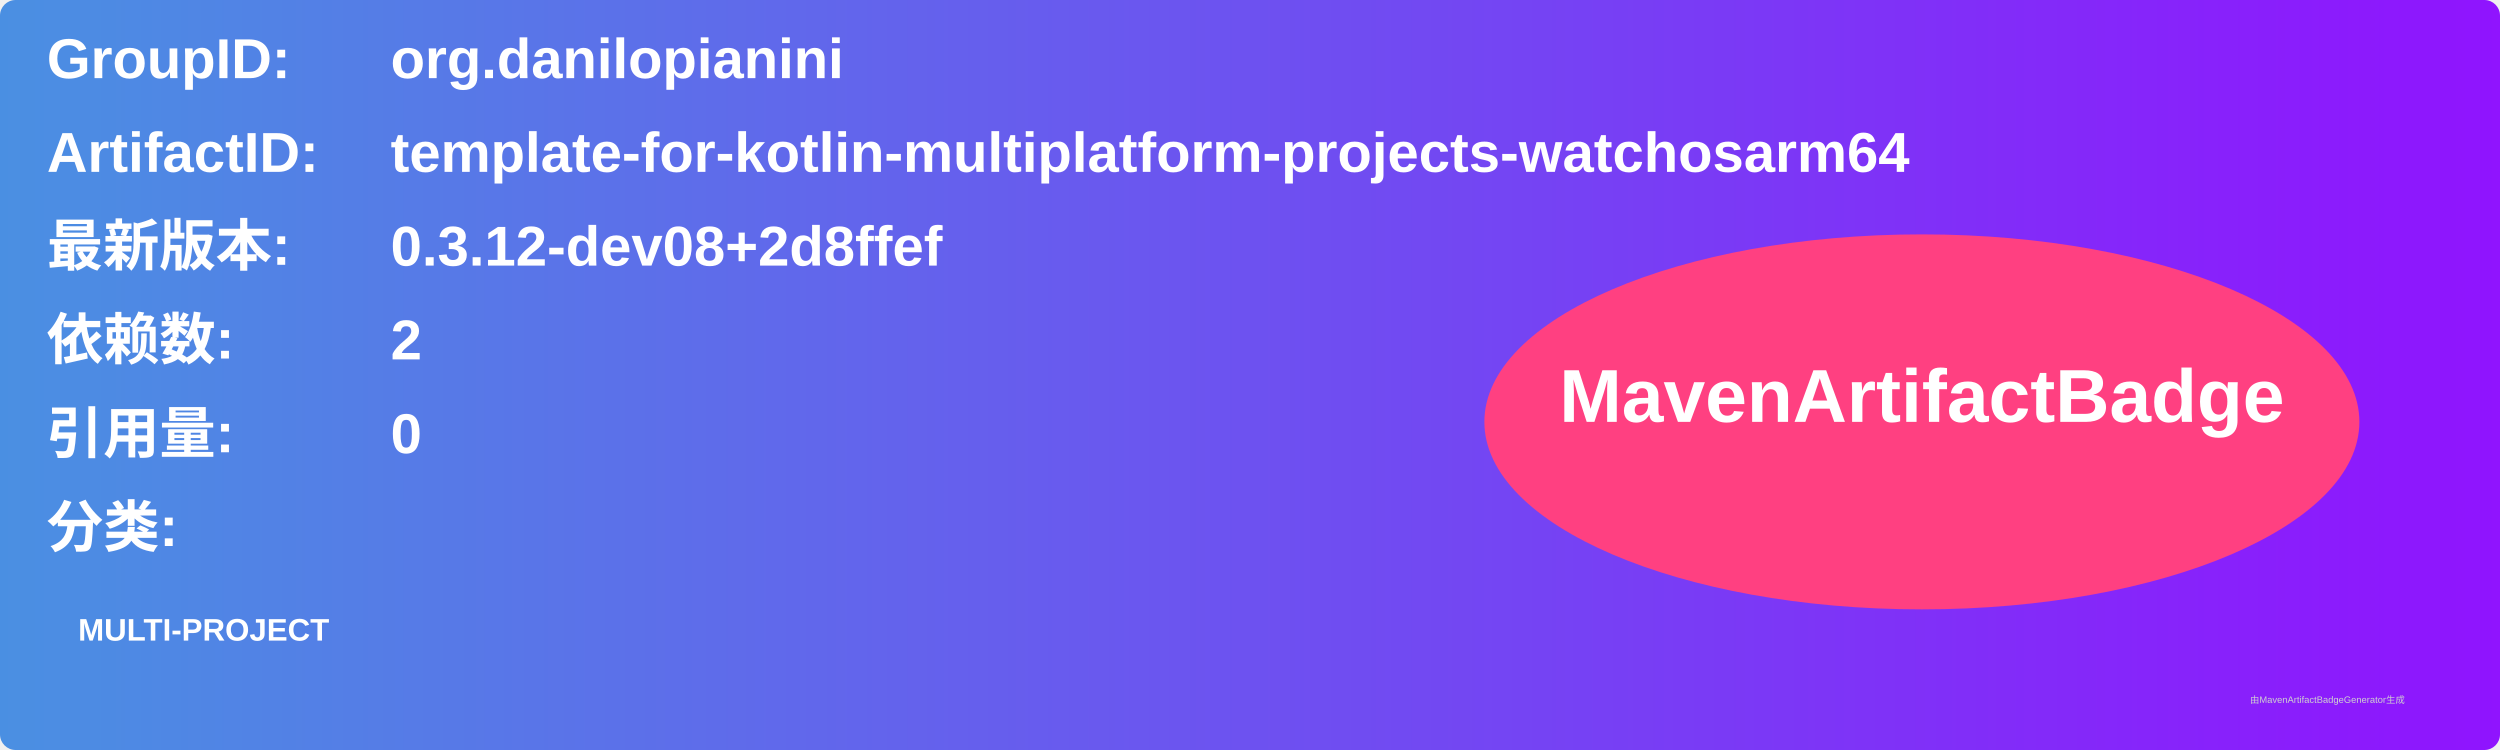
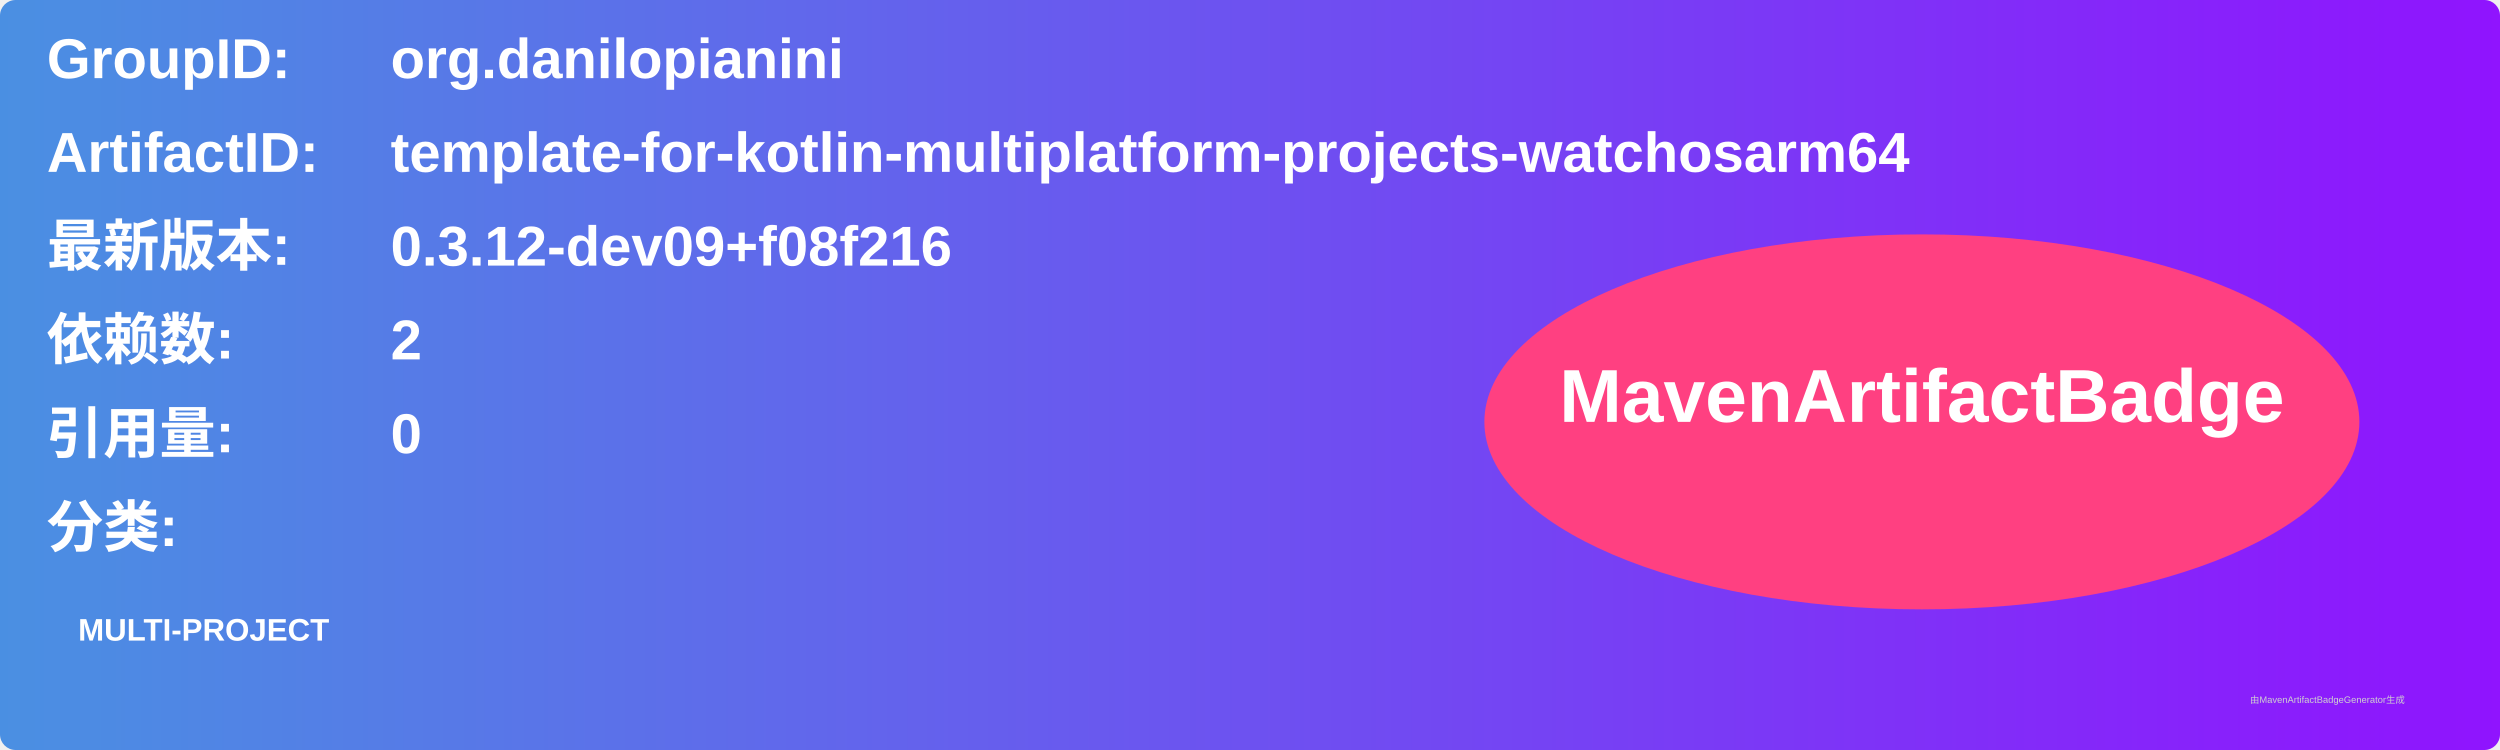
<svg xmlns="http://www.w3.org/2000/svg" width="800" height="240" viewBox="0 0 800 240">
  <linearGradient id="grad" x1="0%" y1="0%" x2="100%" y2="0%">
    <stop offset="0%" stop-color="#4a90e2" />
    <stop offset="100%" stop-color="#9013fe" />
  </linearGradient>
  <rect width="100%" height="100%" rx="5" ry="5" fill="url(#grad)" />
  <g transform="translate(15, 15)">
    <text x="0" y="10" font-family="Arial" font-size="18" fill="white" font-weight="bold" width="260">GroupID:</text>
    <text x="110" y="10" font-family="Arial" font-size="18" fill="white" font-weight="bold" width="460">org.danilopianini</text>
    <text x="0" y="40" font-family="Arial" font-size="18" fill="white" font-weight="bold" width="260">ArtifactID:</text>
    <text x="110" y="40" font-family="Arial" font-size="18" fill="white" font-weight="bold" width="460">template-for-kotlin-multiplatform-projects-watchosarm64</text>
    <text x="0" y="70" font-family="Arial" font-size="18" fill="white" font-weight="bold">最新版本:</text>
    <text x="110" y="70" font-family="Arial" font-size="18" fill="white" font-weight="bold">
-       <tspan font-weight="bold">0.3.12-dev08+2d8ffef</tspan>
+       <tspan font-weight="bold">0.3.12-dev09+f08f216</tspan>
    </text>
    <text x="0" y="100" font-family="Arial" font-size="18" fill="white" font-weight="bold">依赖数: </text>
    <text x="110" y="100" font-family="Arial" font-size="18" fill="white">
      <tspan font-weight="bold">2</tspan>
    </text>
    <text x="0" y="130" font-family="Arial" font-size="18" fill="white" font-weight="bold">引用量: </text>
    <text x="110" y="130" font-family="Arial" font-size="18" fill="white">
      <tspan font-weight="bold">0</tspan>
    </text>
    <text x="0" y="160" font-family="Arial" font-size="18" fill="white" font-weight="bold">分类:</text>
    <text x="10" y="190" font-family="Arial" font-size="10" fill="white">
      <tspan font-weight="bold">MULTI-PROJECT</tspan>
    </text>
    <ellipse cx="600" cy="120" rx="140" ry="60" fill="#ff4081" />
    <text x="600" y="120" text-anchor="middle" font-family="Arial" font-size="24" fill="white" font-weight="bold">MavenArtifactBadge</text>
  </g>
  <text x="720" y="225" font-family="Arial" font-size="3" fill="#d0d0d0">由MavenArtifactBadgeGenerator生成</text>
</svg>
